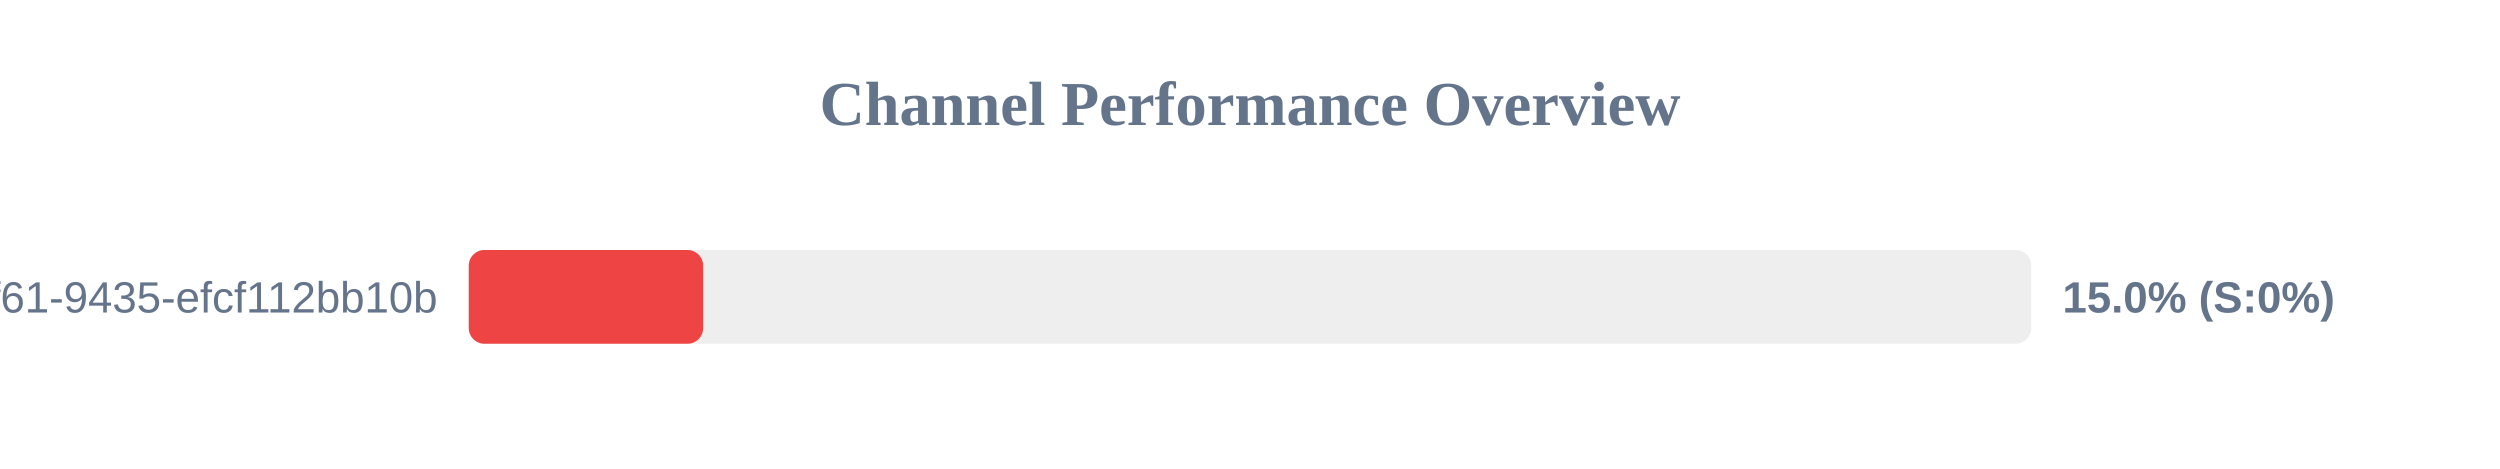
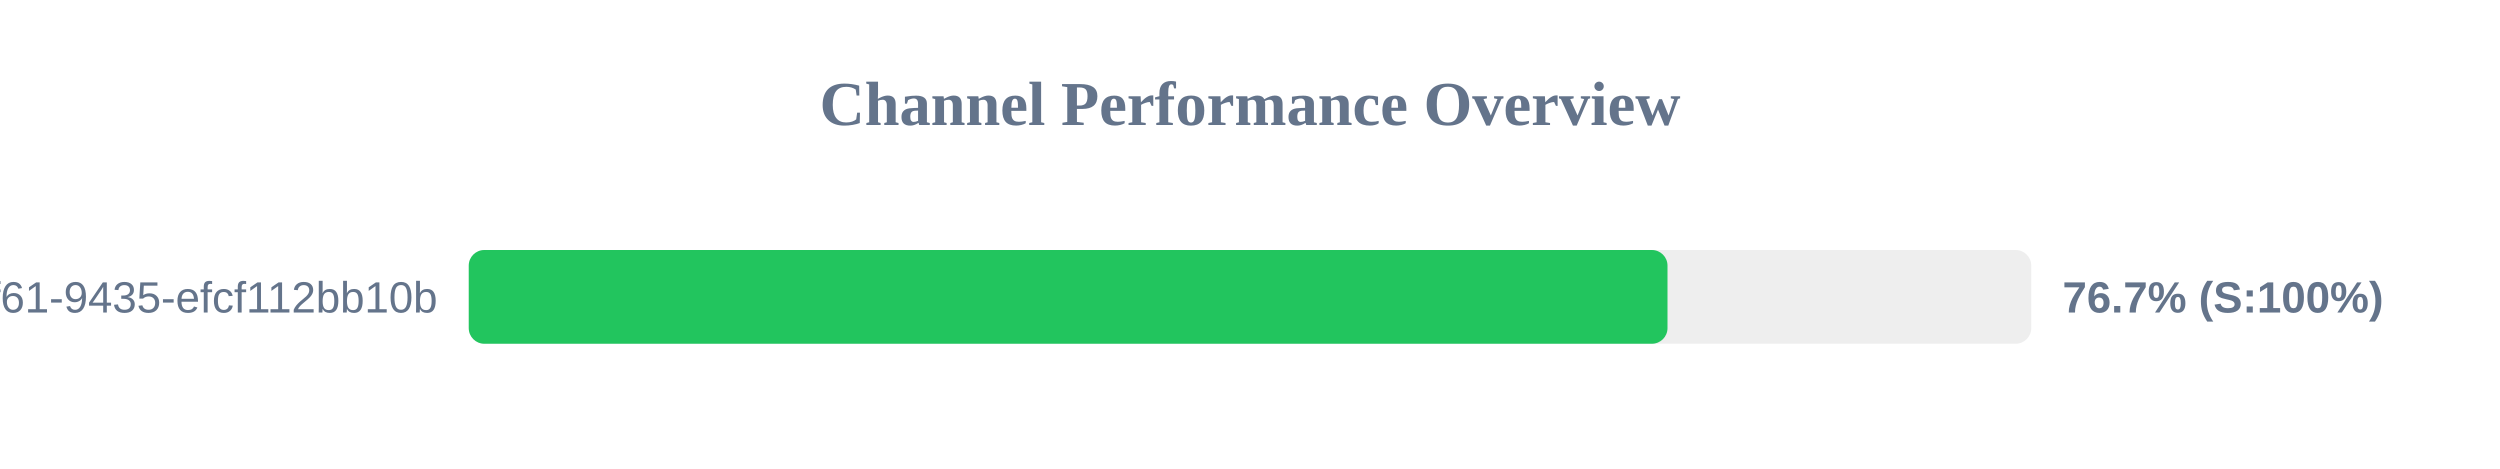
<svg xmlns="http://www.w3.org/2000/svg" width="800" height="150" version="1.1">
  <style>
        .row { font: 14px Arial; fill: #64748b; }
        .score { font: bold 14px Arial; fill: #64748b; }
    </style>
  <text x="400" y="40" text-anchor="middle" font-size="20px" font-weight="bold" fill="#64748b">Channel Performance Overview</text>
  <rect x="150" y="80" width="500" height="30" fill="#eee" rx="5" />
-   <rect x="150" y="80" width="75.0" height="30" fill="#ef4444" rx="5" />
+   <rect x="150" y="80" width="383.6" height="30" fill="#22c55e" rx="5" />
  <text x="140" y="100" text-anchor="end" class="row">?uuid=07c122ad-50b2-4f61-9435-efcf112bb10b</text>
-   <text x="660" y="100" text-anchor="start" class="score">15.0% (S:0%)</text>
+   <text x="660" y="100" text-anchor="start" class="score">76.7% (S:100%)</text>
</svg>
